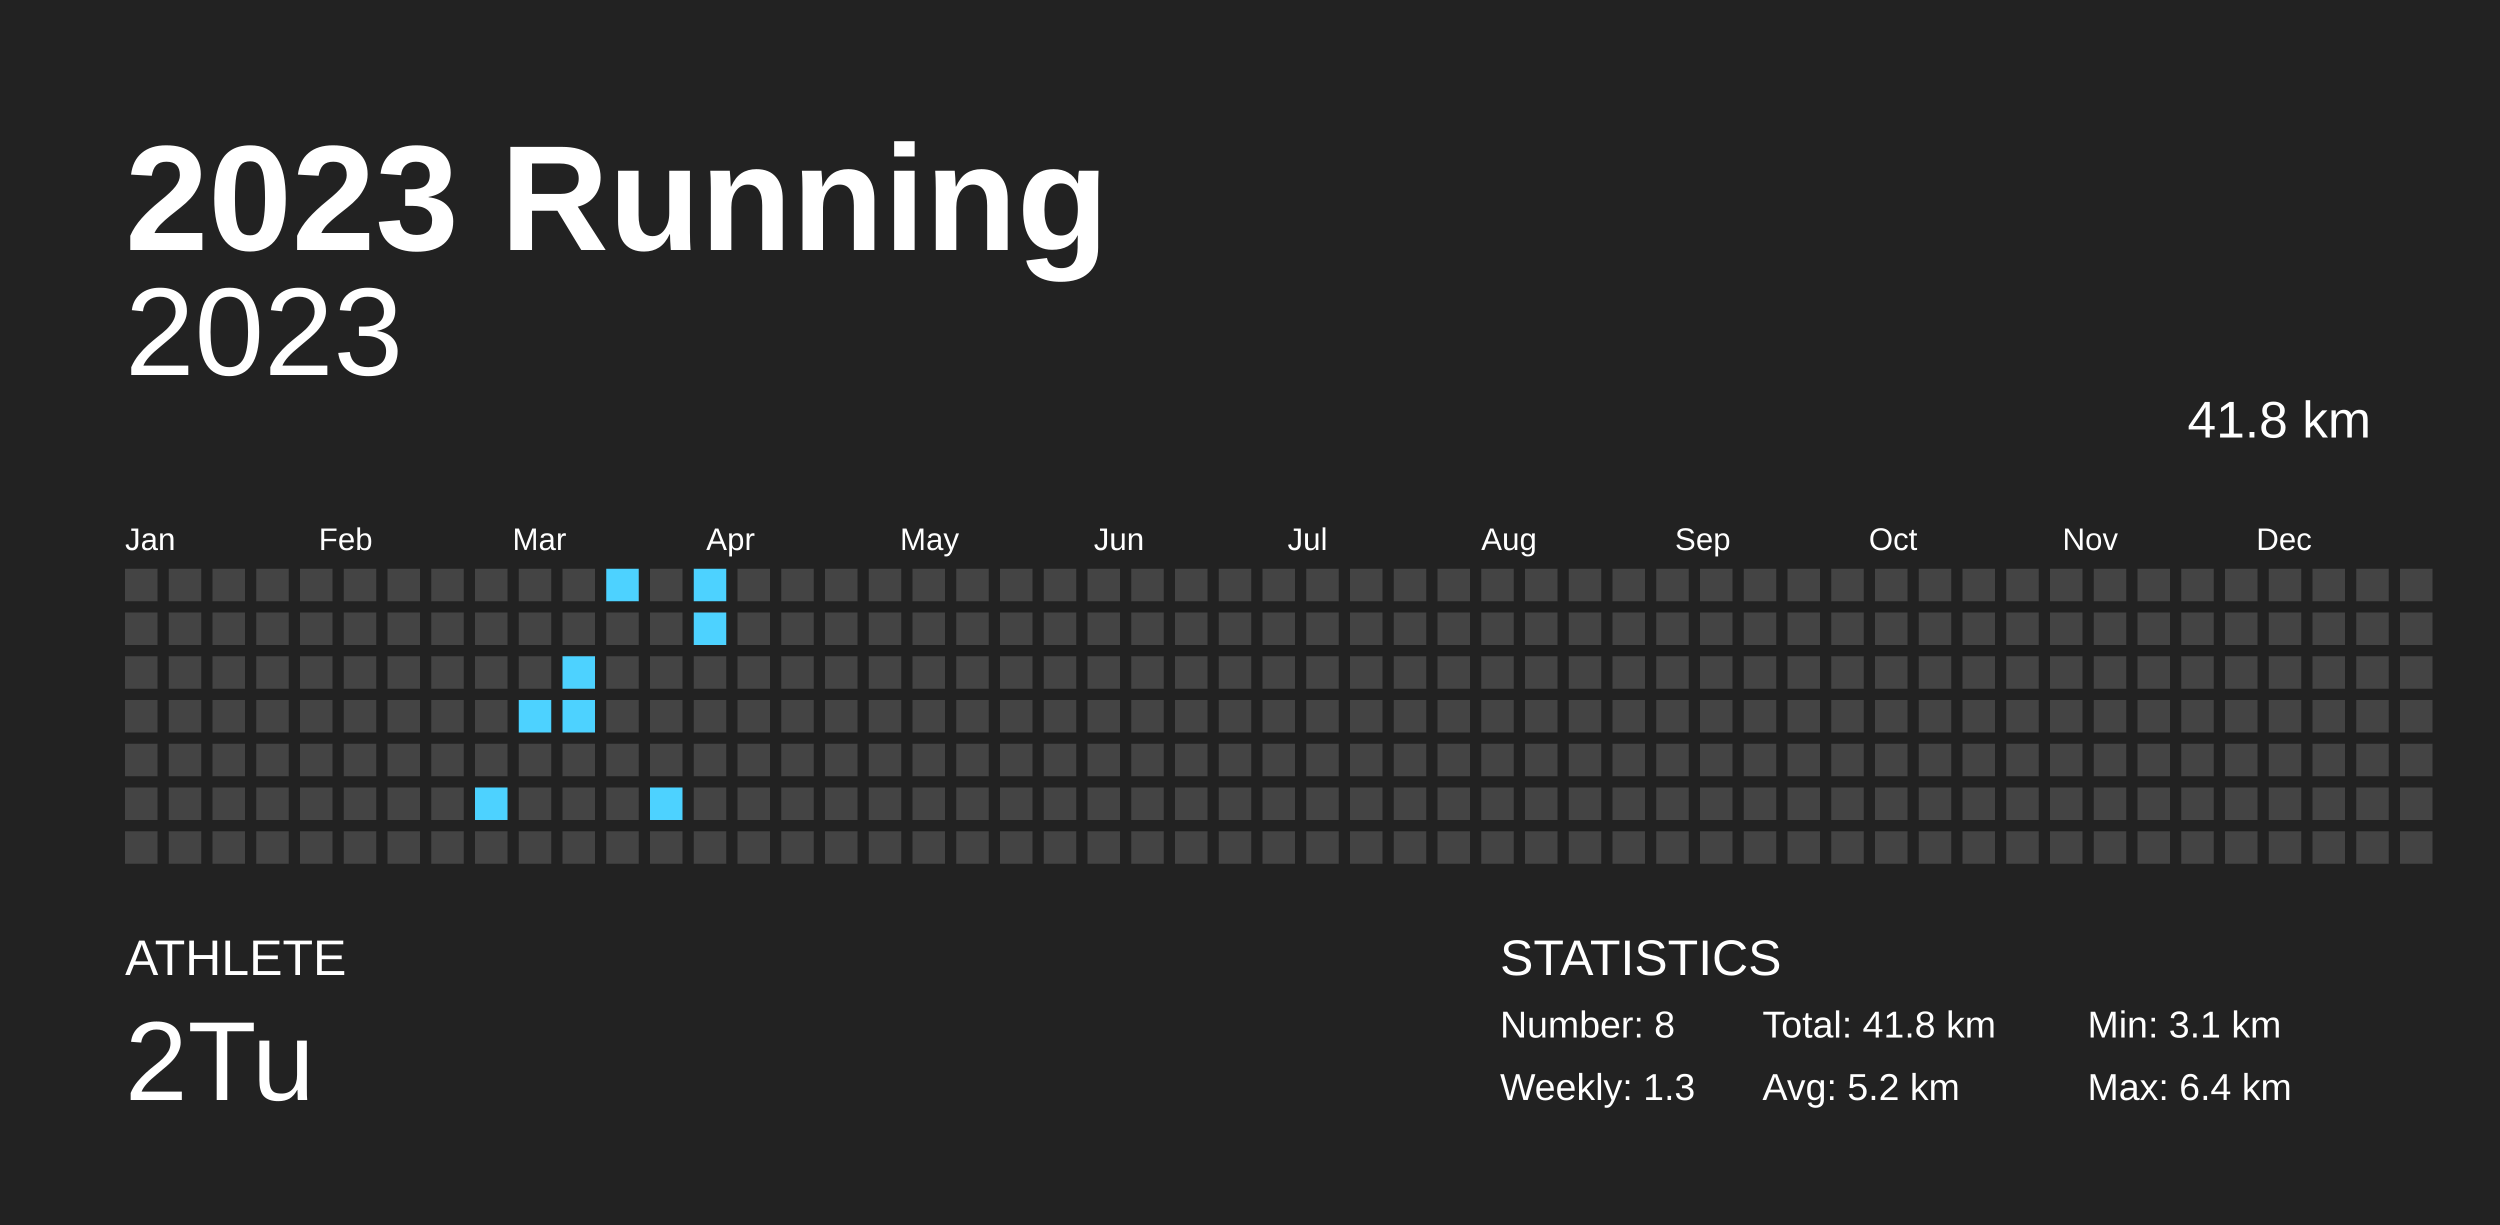
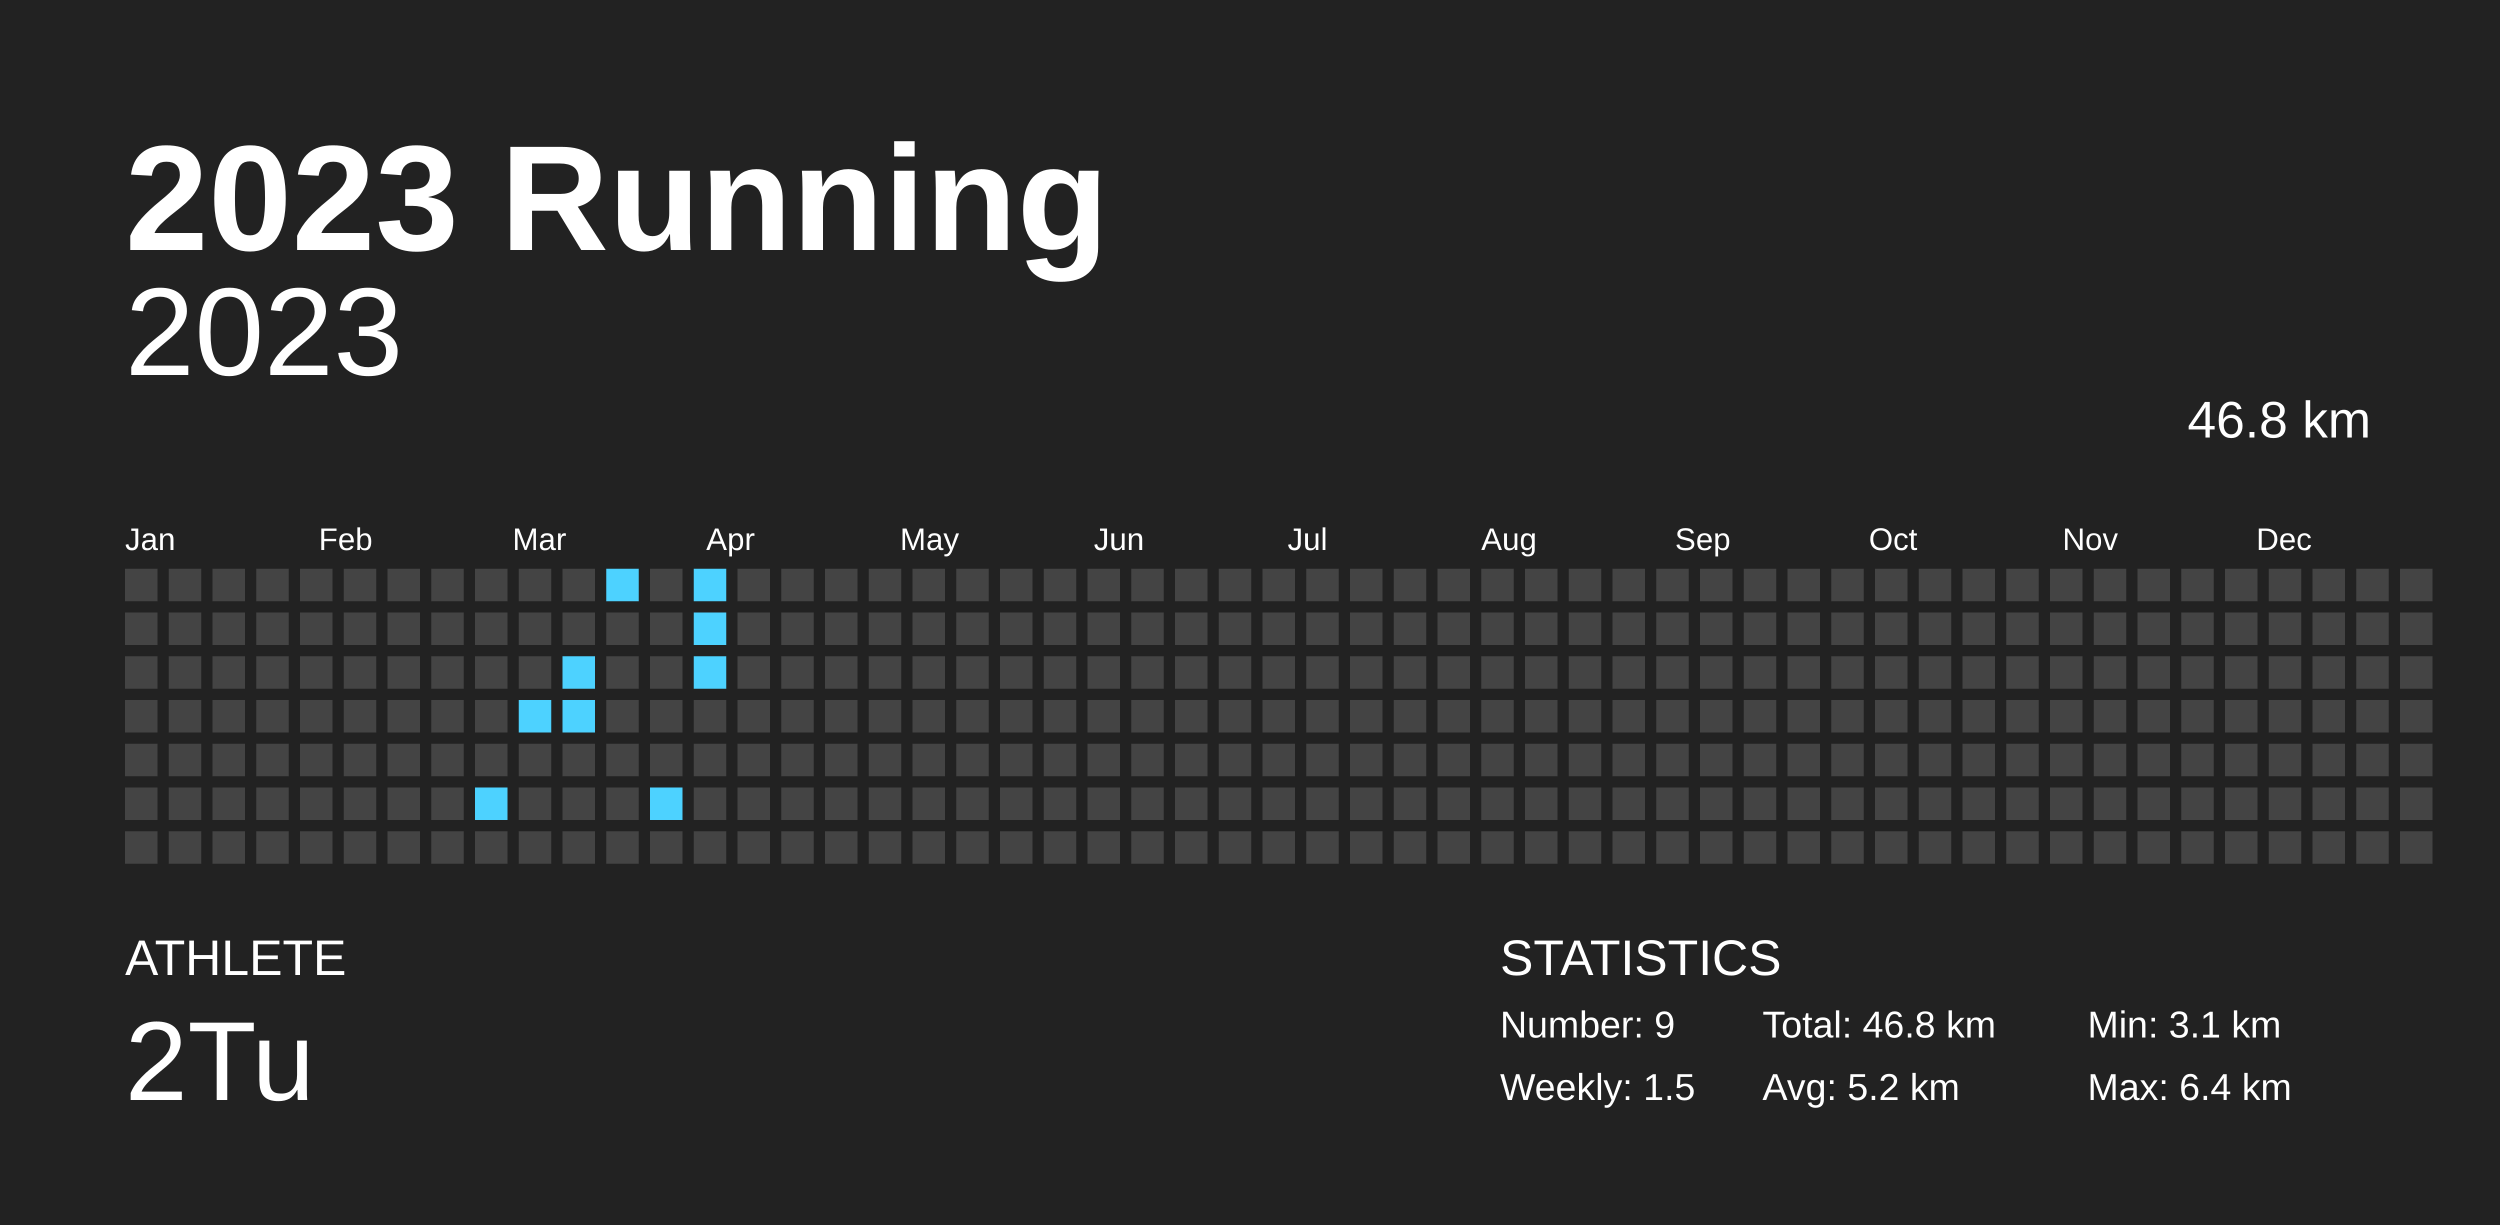
<svg xmlns="http://www.w3.org/2000/svg" baseProfile="full" height="98mm" version="1.1" viewBox="0,0,200,98" width="200mm">
  <defs />
  <rect fill="#222222" height="98" width="200" x="0" y="0" />
  <text fill="#FFFFFF" style="font-size:12px; font-family:Arial; font-weight:bold;" x="10" y="20">2023 Running</text>
  <text fill="#FFFFFF" style="font-size:4px; font-family:Arial" x="10" y="78">ATHLETE</text>
  <text fill="#FFFFFF" style="font-size:9px; font-family:Arial" x="10" y="88">2Tu</text>
  <text fill="#FFFFFF" style="font-size:4px; font-family:Arial" x="120" y="78">STATISTICS</text>
-   <text fill="#FFFFFF" style="font-size:3px; font-family:Arial" x="120" y="83">Number: 8</text>
-   <text fill="#FFFFFF" style="font-size:3px; font-family:Arial" x="120" y="88">Weekly: 1.3</text>
-   <text fill="#FFFFFF" style="font-size:3px; font-family:Arial" x="141" y="83">Total: 41.8 km</text>
+   <text fill="#FFFFFF" style="font-size:3px; font-family:Arial" x="120" y="83">Number: 9</text>
+   <text fill="#FFFFFF" style="font-size:3px; font-family:Arial" x="120" y="88">Weekly: 1.5</text>
+   <text fill="#FFFFFF" style="font-size:3px; font-family:Arial" x="141" y="83">Total: 46.8 km</text>
  <text fill="#FFFFFF" style="font-size:3px; font-family:Arial" x="141" y="88">Avg: 5.2 km</text>
  <text fill="#FFFFFF" style="font-size:3px; font-family:Arial" x="167" y="83">Min: 3.1 km</text>
  <text fill="#FFFFFF" style="font-size:3px; font-family:Arial" x="167" y="88">Max: 6.4 km</text>
  <text alignment-baseline="hanging" fill="#FFFFFF" style="font-size:10.0px; font-family:Arial;" x="10" y="30">2023</text>
-   <text alignment-baseline="hanging" fill="#FFFFFF" style="font-size:4.125px; font-family:Arial;" x="175" y="35">41.8 km</text>
+   <text alignment-baseline="hanging" fill="#FFFFFF" style="font-size:4.125px; font-family:Arial;" x="175" y="35">46.8 km</text>
  <text fill="#FFFFFF" style="font-size:2.5px; font-family:Arial" x="10.0" y="44">Jan</text>
  <text fill="#FFFFFF" style="font-size:2.5px; font-family:Arial" x="25.5" y="44">Feb</text>
  <text fill="#FFFFFF" style="font-size:2.5px; font-family:Arial" x="41.0" y="44">Mar</text>
  <text fill="#FFFFFF" style="font-size:2.5px; font-family:Arial" x="56.5" y="44">Apr</text>
  <text fill="#FFFFFF" style="font-size:2.5px; font-family:Arial" x="72.0" y="44">May</text>
  <text fill="#FFFFFF" style="font-size:2.5px; font-family:Arial" x="87.5" y="44">Jun</text>
  <text fill="#FFFFFF" style="font-size:2.5px; font-family:Arial" x="103.0" y="44">Jul</text>
  <text fill="#FFFFFF" style="font-size:2.5px; font-family:Arial" x="118.5" y="44">Aug</text>
  <text fill="#FFFFFF" style="font-size:2.5px; font-family:Arial" x="134.0" y="44">Sep</text>
  <text fill="#FFFFFF" style="font-size:2.5px; font-family:Arial" x="149.5" y="44">Oct</text>
  <text fill="#FFFFFF" style="font-size:2.5px; font-family:Arial" x="165.0" y="44">Nov</text>
  <text fill="#FFFFFF" style="font-size:2.5px; font-family:Arial" x="180.5" y="44">Dec</text>
  <rect fill="#444444" height="2.6" width="2.6" x="10.0" y="45.5" />
  <rect fill="#444444" height="2.6" width="2.6" x="10.0" y="49.0" />
  <rect fill="#444444" height="2.6" width="2.6" x="10.0" y="52.5" />
  <rect fill="#444444" height="2.6" width="2.6" x="10.0" y="56.0" />
  <rect fill="#444444" height="2.6" width="2.6" x="10.0" y="59.5" />
  <rect fill="#444444" height="2.6" width="2.6" x="10.0" y="63.0" />
  <rect fill="#444444" height="2.6" width="2.6" x="10.0" y="66.5" />
  <rect fill="#444444" height="2.6" width="2.6" x="13.5" y="45.5" />
  <rect fill="#444444" height="2.6" width="2.6" x="13.5" y="49.0" />
  <rect fill="#444444" height="2.6" width="2.6" x="13.5" y="52.5" />
  <rect fill="#444444" height="2.6" width="2.6" x="13.5" y="56.0" />
  <rect fill="#444444" height="2.6" width="2.6" x="13.5" y="59.5" />
  <rect fill="#444444" height="2.6" width="2.6" x="13.5" y="63.0" />
  <rect fill="#444444" height="2.6" width="2.6" x="13.5" y="66.5" />
  <rect fill="#444444" height="2.6" width="2.6" x="17.0" y="45.5" />
  <rect fill="#444444" height="2.6" width="2.6" x="17.0" y="49.0" />
  <rect fill="#444444" height="2.6" width="2.6" x="17.0" y="52.5" />
  <rect fill="#444444" height="2.6" width="2.6" x="17.0" y="56.0" />
  <rect fill="#444444" height="2.6" width="2.6" x="17.0" y="59.5" />
  <rect fill="#444444" height="2.6" width="2.6" x="17.0" y="63.0" />
  <rect fill="#444444" height="2.6" width="2.6" x="17.0" y="66.5" />
  <rect fill="#444444" height="2.6" width="2.6" x="20.5" y="45.5" />
  <rect fill="#444444" height="2.6" width="2.6" x="20.5" y="49.0" />
  <rect fill="#444444" height="2.6" width="2.6" x="20.5" y="52.5" />
  <rect fill="#444444" height="2.6" width="2.6" x="20.5" y="56.0" />
  <rect fill="#444444" height="2.6" width="2.6" x="20.5" y="59.5" />
  <rect fill="#444444" height="2.6" width="2.6" x="20.5" y="63.0" />
  <rect fill="#444444" height="2.6" width="2.6" x="20.5" y="66.5" />
  <rect fill="#444444" height="2.6" width="2.6" x="24.0" y="45.5" />
  <rect fill="#444444" height="2.6" width="2.6" x="24.0" y="49.0" />
  <rect fill="#444444" height="2.6" width="2.6" x="24.0" y="52.5" />
  <rect fill="#444444" height="2.6" width="2.6" x="24.0" y="56.0" />
  <rect fill="#444444" height="2.6" width="2.6" x="24.0" y="59.5" />
  <rect fill="#444444" height="2.6" width="2.6" x="24.0" y="63.0" />
  <rect fill="#444444" height="2.6" width="2.6" x="24.0" y="66.5" />
  <rect fill="#444444" height="2.6" width="2.6" x="27.5" y="45.5" />
  <rect fill="#444444" height="2.6" width="2.6" x="27.5" y="49.0" />
  <rect fill="#444444" height="2.6" width="2.6" x="27.5" y="52.5" />
  <rect fill="#444444" height="2.6" width="2.6" x="27.5" y="56.0" />
  <rect fill="#444444" height="2.6" width="2.6" x="27.5" y="59.5" />
  <rect fill="#444444" height="2.6" width="2.6" x="27.5" y="63.0" />
  <rect fill="#444444" height="2.6" width="2.6" x="27.5" y="66.5" />
  <rect fill="#444444" height="2.6" width="2.6" x="31.0" y="45.5" />
  <rect fill="#444444" height="2.6" width="2.6" x="31.0" y="49.0" />
  <rect fill="#444444" height="2.6" width="2.6" x="31.0" y="52.5" />
  <rect fill="#444444" height="2.6" width="2.6" x="31.0" y="56.0" />
  <rect fill="#444444" height="2.6" width="2.6" x="31.0" y="59.5" />
  <rect fill="#444444" height="2.6" width="2.6" x="31.0" y="63.0" />
  <rect fill="#444444" height="2.6" width="2.6" x="31.0" y="66.5" />
  <rect fill="#444444" height="2.6" width="2.6" x="34.5" y="45.5" />
  <rect fill="#444444" height="2.6" width="2.6" x="34.5" y="49.0" />
  <rect fill="#444444" height="2.6" width="2.6" x="34.5" y="52.5" />
  <rect fill="#444444" height="2.6" width="2.6" x="34.5" y="56.0" />
  <rect fill="#444444" height="2.6" width="2.6" x="34.5" y="59.5" />
  <rect fill="#444444" height="2.6" width="2.6" x="34.5" y="63.0" />
  <rect fill="#444444" height="2.6" width="2.6" x="34.5" y="66.5" />
  <rect fill="#444444" height="2.6" width="2.6" x="38.0" y="45.5" />
  <rect fill="#444444" height="2.6" width="2.6" x="38.0" y="49.0" />
  <rect fill="#444444" height="2.6" width="2.6" x="38.0" y="52.5" />
  <rect fill="#444444" height="2.6" width="2.6" x="38.0" y="56.0" />
  <rect fill="#444444" height="2.6" width="2.6" x="38.0" y="59.5" />
  <rect fill="#4dd2ff" height="2.6" width="2.6" x="38.0" y="63.0" />
  <rect fill="#444444" height="2.6" width="2.6" x="38.0" y="66.5" />
  <rect fill="#444444" height="2.6" width="2.6" x="41.5" y="45.5" />
  <rect fill="#444444" height="2.6" width="2.6" x="41.5" y="49.0" />
  <rect fill="#444444" height="2.6" width="2.6" x="41.5" y="52.5" />
  <rect fill="#4dd2ff" height="2.6" width="2.6" x="41.5" y="56.0" />
  <rect fill="#444444" height="2.6" width="2.6" x="41.5" y="59.5" />
  <rect fill="#444444" height="2.6" width="2.6" x="41.5" y="63.0" />
  <rect fill="#444444" height="2.6" width="2.6" x="41.5" y="66.5" />
  <rect fill="#444444" height="2.6" width="2.6" x="45.0" y="45.5" />
  <rect fill="#444444" height="2.6" width="2.6" x="45.0" y="49.0" />
  <rect fill="#4dd2ff" height="2.6" width="2.6" x="45.0" y="52.5" />
  <rect fill="#4dd2ff" height="2.6" width="2.6" x="45.0" y="56.0" />
  <rect fill="#444444" height="2.6" width="2.6" x="45.0" y="59.5" />
  <rect fill="#444444" height="2.6" width="2.6" x="45.0" y="63.0" />
  <rect fill="#444444" height="2.6" width="2.6" x="45.0" y="66.5" />
  <rect fill="#4dd2ff" height="2.6" width="2.6" x="48.5" y="45.5" />
  <rect fill="#444444" height="2.6" width="2.6" x="48.5" y="49.0" />
  <rect fill="#444444" height="2.6" width="2.6" x="48.5" y="52.5" />
  <rect fill="#444444" height="2.6" width="2.6" x="48.5" y="56.0" />
  <rect fill="#444444" height="2.6" width="2.6" x="48.5" y="59.5" />
  <rect fill="#444444" height="2.6" width="2.6" x="48.5" y="63.0" />
  <rect fill="#444444" height="2.6" width="2.6" x="48.5" y="66.5" />
  <rect fill="#444444" height="2.6" width="2.6" x="52.0" y="45.5" />
  <rect fill="#444444" height="2.6" width="2.6" x="52.0" y="49.0" />
  <rect fill="#444444" height="2.6" width="2.6" x="52.0" y="52.5" />
  <rect fill="#444444" height="2.6" width="2.6" x="52.0" y="56.0" />
  <rect fill="#444444" height="2.6" width="2.6" x="52.0" y="59.5" />
  <rect fill="#4dd2ff" height="2.6" width="2.6" x="52.0" y="63.0" />
  <rect fill="#444444" height="2.6" width="2.6" x="52.0" y="66.5" />
  <rect fill="#4dd2ff" height="2.6" width="2.6" x="55.5" y="45.5" />
  <rect fill="#4dd2ff" height="2.6" width="2.6" x="55.5" y="49.0" />
-   <rect fill="#444444" height="2.6" width="2.6" x="55.5" y="52.5" />
+   <rect fill="#4dd2ff" height="2.6" width="2.6" x="55.5" y="52.5" />
  <rect fill="#444444" height="2.6" width="2.6" x="55.5" y="56.0" />
  <rect fill="#444444" height="2.6" width="2.6" x="55.5" y="59.5" />
  <rect fill="#444444" height="2.6" width="2.6" x="55.5" y="63.0" />
  <rect fill="#444444" height="2.6" width="2.6" x="55.5" y="66.5" />
  <rect fill="#444444" height="2.6" width="2.6" x="59.0" y="45.5" />
  <rect fill="#444444" height="2.6" width="2.6" x="59.0" y="49.0" />
  <rect fill="#444444" height="2.6" width="2.6" x="59.0" y="52.5" />
  <rect fill="#444444" height="2.6" width="2.6" x="59.0" y="56.0" />
  <rect fill="#444444" height="2.6" width="2.6" x="59.0" y="59.5" />
  <rect fill="#444444" height="2.6" width="2.6" x="59.0" y="63.0" />
  <rect fill="#444444" height="2.6" width="2.6" x="59.0" y="66.5" />
  <rect fill="#444444" height="2.6" width="2.6" x="62.5" y="45.5" />
  <rect fill="#444444" height="2.6" width="2.6" x="62.5" y="49.0" />
  <rect fill="#444444" height="2.6" width="2.6" x="62.5" y="52.5" />
  <rect fill="#444444" height="2.6" width="2.6" x="62.5" y="56.0" />
  <rect fill="#444444" height="2.6" width="2.6" x="62.5" y="59.5" />
  <rect fill="#444444" height="2.6" width="2.6" x="62.5" y="63.0" />
  <rect fill="#444444" height="2.6" width="2.6" x="62.5" y="66.5" />
  <rect fill="#444444" height="2.6" width="2.6" x="66.0" y="45.5" />
  <rect fill="#444444" height="2.6" width="2.6" x="66.0" y="49.0" />
  <rect fill="#444444" height="2.6" width="2.6" x="66.0" y="52.5" />
  <rect fill="#444444" height="2.6" width="2.6" x="66.0" y="56.0" />
  <rect fill="#444444" height="2.6" width="2.6" x="66.0" y="59.5" />
  <rect fill="#444444" height="2.6" width="2.6" x="66.0" y="63.0" />
  <rect fill="#444444" height="2.6" width="2.6" x="66.0" y="66.5" />
  <rect fill="#444444" height="2.6" width="2.6" x="69.5" y="45.5" />
  <rect fill="#444444" height="2.6" width="2.6" x="69.5" y="49.0" />
  <rect fill="#444444" height="2.6" width="2.6" x="69.5" y="52.5" />
  <rect fill="#444444" height="2.6" width="2.6" x="69.5" y="56.0" />
  <rect fill="#444444" height="2.6" width="2.6" x="69.5" y="59.5" />
  <rect fill="#444444" height="2.6" width="2.6" x="69.5" y="63.0" />
  <rect fill="#444444" height="2.6" width="2.6" x="69.5" y="66.5" />
  <rect fill="#444444" height="2.6" width="2.6" x="73.0" y="45.5" />
  <rect fill="#444444" height="2.6" width="2.6" x="73.0" y="49.0" />
  <rect fill="#444444" height="2.6" width="2.6" x="73.0" y="52.5" />
  <rect fill="#444444" height="2.6" width="2.6" x="73.0" y="56.0" />
  <rect fill="#444444" height="2.6" width="2.6" x="73.0" y="59.5" />
  <rect fill="#444444" height="2.6" width="2.6" x="73.0" y="63.0" />
  <rect fill="#444444" height="2.6" width="2.6" x="73.0" y="66.5" />
  <rect fill="#444444" height="2.6" width="2.6" x="76.5" y="45.5" />
  <rect fill="#444444" height="2.6" width="2.6" x="76.5" y="49.0" />
  <rect fill="#444444" height="2.6" width="2.6" x="76.5" y="52.5" />
  <rect fill="#444444" height="2.6" width="2.6" x="76.5" y="56.0" />
  <rect fill="#444444" height="2.6" width="2.6" x="76.5" y="59.5" />
  <rect fill="#444444" height="2.6" width="2.6" x="76.5" y="63.0" />
  <rect fill="#444444" height="2.6" width="2.6" x="76.5" y="66.5" />
  <rect fill="#444444" height="2.6" width="2.6" x="80.0" y="45.5" />
  <rect fill="#444444" height="2.6" width="2.6" x="80.0" y="49.0" />
  <rect fill="#444444" height="2.6" width="2.6" x="80.0" y="52.5" />
  <rect fill="#444444" height="2.6" width="2.6" x="80.0" y="56.0" />
  <rect fill="#444444" height="2.6" width="2.6" x="80.0" y="59.5" />
  <rect fill="#444444" height="2.6" width="2.6" x="80.0" y="63.0" />
  <rect fill="#444444" height="2.6" width="2.6" x="80.0" y="66.5" />
  <rect fill="#444444" height="2.6" width="2.6" x="83.5" y="45.5" />
  <rect fill="#444444" height="2.6" width="2.6" x="83.5" y="49.0" />
  <rect fill="#444444" height="2.6" width="2.6" x="83.5" y="52.5" />
  <rect fill="#444444" height="2.6" width="2.6" x="83.5" y="56.0" />
  <rect fill="#444444" height="2.6" width="2.6" x="83.5" y="59.5" />
  <rect fill="#444444" height="2.6" width="2.6" x="83.5" y="63.0" />
  <rect fill="#444444" height="2.6" width="2.6" x="83.5" y="66.5" />
  <rect fill="#444444" height="2.6" width="2.6" x="87.0" y="45.5" />
  <rect fill="#444444" height="2.6" width="2.6" x="87.0" y="49.0" />
  <rect fill="#444444" height="2.6" width="2.6" x="87.0" y="52.5" />
  <rect fill="#444444" height="2.6" width="2.6" x="87.0" y="56.0" />
  <rect fill="#444444" height="2.6" width="2.6" x="87.0" y="59.5" />
  <rect fill="#444444" height="2.6" width="2.6" x="87.0" y="63.0" />
  <rect fill="#444444" height="2.6" width="2.6" x="87.0" y="66.5" />
  <rect fill="#444444" height="2.6" width="2.6" x="90.5" y="45.5" />
  <rect fill="#444444" height="2.6" width="2.6" x="90.5" y="49.0" />
  <rect fill="#444444" height="2.6" width="2.6" x="90.5" y="52.5" />
  <rect fill="#444444" height="2.6" width="2.6" x="90.5" y="56.0" />
  <rect fill="#444444" height="2.6" width="2.6" x="90.5" y="59.5" />
  <rect fill="#444444" height="2.6" width="2.6" x="90.5" y="63.0" />
  <rect fill="#444444" height="2.6" width="2.6" x="90.5" y="66.5" />
  <rect fill="#444444" height="2.6" width="2.6" x="94.0" y="45.5" />
  <rect fill="#444444" height="2.6" width="2.6" x="94.0" y="49.0" />
  <rect fill="#444444" height="2.6" width="2.6" x="94.0" y="52.5" />
  <rect fill="#444444" height="2.6" width="2.6" x="94.0" y="56.0" />
  <rect fill="#444444" height="2.6" width="2.6" x="94.0" y="59.5" />
  <rect fill="#444444" height="2.6" width="2.6" x="94.0" y="63.0" />
  <rect fill="#444444" height="2.6" width="2.6" x="94.0" y="66.5" />
  <rect fill="#444444" height="2.6" width="2.6" x="97.5" y="45.5" />
  <rect fill="#444444" height="2.6" width="2.6" x="97.5" y="49.0" />
  <rect fill="#444444" height="2.6" width="2.6" x="97.5" y="52.5" />
  <rect fill="#444444" height="2.6" width="2.6" x="97.5" y="56.0" />
  <rect fill="#444444" height="2.6" width="2.6" x="97.5" y="59.5" />
  <rect fill="#444444" height="2.6" width="2.6" x="97.5" y="63.0" />
  <rect fill="#444444" height="2.6" width="2.6" x="97.5" y="66.5" />
  <rect fill="#444444" height="2.6" width="2.6" x="101.0" y="45.5" />
  <rect fill="#444444" height="2.6" width="2.6" x="101.0" y="49.0" />
  <rect fill="#444444" height="2.6" width="2.6" x="101.0" y="52.5" />
  <rect fill="#444444" height="2.6" width="2.6" x="101.0" y="56.0" />
  <rect fill="#444444" height="2.6" width="2.6" x="101.0" y="59.5" />
  <rect fill="#444444" height="2.6" width="2.6" x="101.0" y="63.0" />
  <rect fill="#444444" height="2.6" width="2.6" x="101.0" y="66.5" />
  <rect fill="#444444" height="2.6" width="2.6" x="104.5" y="45.5" />
  <rect fill="#444444" height="2.6" width="2.6" x="104.5" y="49.0" />
  <rect fill="#444444" height="2.6" width="2.6" x="104.5" y="52.5" />
  <rect fill="#444444" height="2.6" width="2.6" x="104.5" y="56.0" />
  <rect fill="#444444" height="2.6" width="2.6" x="104.5" y="59.5" />
  <rect fill="#444444" height="2.6" width="2.6" x="104.5" y="63.0" />
  <rect fill="#444444" height="2.6" width="2.6" x="104.5" y="66.5" />
  <rect fill="#444444" height="2.6" width="2.6" x="108.0" y="45.5" />
  <rect fill="#444444" height="2.6" width="2.6" x="108.0" y="49.0" />
  <rect fill="#444444" height="2.6" width="2.6" x="108.0" y="52.5" />
  <rect fill="#444444" height="2.6" width="2.6" x="108.0" y="56.0" />
  <rect fill="#444444" height="2.6" width="2.6" x="108.0" y="59.5" />
  <rect fill="#444444" height="2.6" width="2.6" x="108.0" y="63.0" />
  <rect fill="#444444" height="2.6" width="2.6" x="108.0" y="66.5" />
  <rect fill="#444444" height="2.6" width="2.6" x="111.5" y="45.5" />
  <rect fill="#444444" height="2.6" width="2.6" x="111.5" y="49.0" />
  <rect fill="#444444" height="2.6" width="2.6" x="111.5" y="52.5" />
  <rect fill="#444444" height="2.6" width="2.6" x="111.5" y="56.0" />
  <rect fill="#444444" height="2.6" width="2.6" x="111.5" y="59.5" />
  <rect fill="#444444" height="2.6" width="2.6" x="111.5" y="63.0" />
  <rect fill="#444444" height="2.6" width="2.6" x="111.5" y="66.5" />
  <rect fill="#444444" height="2.6" width="2.6" x="115.0" y="45.5" />
  <rect fill="#444444" height="2.6" width="2.6" x="115.0" y="49.0" />
  <rect fill="#444444" height="2.6" width="2.6" x="115.0" y="52.5" />
  <rect fill="#444444" height="2.6" width="2.6" x="115.0" y="56.0" />
  <rect fill="#444444" height="2.6" width="2.6" x="115.0" y="59.5" />
  <rect fill="#444444" height="2.6" width="2.6" x="115.0" y="63.0" />
  <rect fill="#444444" height="2.6" width="2.6" x="115.0" y="66.5" />
  <rect fill="#444444" height="2.6" width="2.6" x="118.5" y="45.5" />
  <rect fill="#444444" height="2.6" width="2.6" x="118.5" y="49.0" />
  <rect fill="#444444" height="2.6" width="2.6" x="118.5" y="52.5" />
  <rect fill="#444444" height="2.6" width="2.6" x="118.5" y="56.0" />
  <rect fill="#444444" height="2.6" width="2.6" x="118.5" y="59.5" />
  <rect fill="#444444" height="2.6" width="2.6" x="118.5" y="63.0" />
  <rect fill="#444444" height="2.6" width="2.6" x="118.5" y="66.5" />
  <rect fill="#444444" height="2.6" width="2.6" x="122.0" y="45.5" />
  <rect fill="#444444" height="2.6" width="2.6" x="122.0" y="49.0" />
  <rect fill="#444444" height="2.6" width="2.6" x="122.0" y="52.5" />
  <rect fill="#444444" height="2.6" width="2.6" x="122.0" y="56.0" />
  <rect fill="#444444" height="2.6" width="2.6" x="122.0" y="59.5" />
  <rect fill="#444444" height="2.6" width="2.6" x="122.0" y="63.0" />
  <rect fill="#444444" height="2.6" width="2.6" x="122.0" y="66.5" />
  <rect fill="#444444" height="2.6" width="2.6" x="125.5" y="45.5" />
  <rect fill="#444444" height="2.6" width="2.6" x="125.5" y="49.0" />
  <rect fill="#444444" height="2.6" width="2.6" x="125.5" y="52.5" />
  <rect fill="#444444" height="2.6" width="2.6" x="125.5" y="56.0" />
  <rect fill="#444444" height="2.6" width="2.6" x="125.5" y="59.5" />
  <rect fill="#444444" height="2.6" width="2.6" x="125.5" y="63.0" />
  <rect fill="#444444" height="2.6" width="2.6" x="125.5" y="66.5" />
  <rect fill="#444444" height="2.6" width="2.6" x="129.0" y="45.5" />
  <rect fill="#444444" height="2.6" width="2.6" x="129.0" y="49.0" />
  <rect fill="#444444" height="2.6" width="2.6" x="129.0" y="52.5" />
  <rect fill="#444444" height="2.6" width="2.6" x="129.0" y="56.0" />
  <rect fill="#444444" height="2.6" width="2.6" x="129.0" y="59.5" />
  <rect fill="#444444" height="2.6" width="2.6" x="129.0" y="63.0" />
  <rect fill="#444444" height="2.6" width="2.6" x="129.0" y="66.5" />
  <rect fill="#444444" height="2.6" width="2.6" x="132.5" y="45.5" />
  <rect fill="#444444" height="2.6" width="2.6" x="132.5" y="49.0" />
  <rect fill="#444444" height="2.6" width="2.6" x="132.5" y="52.5" />
  <rect fill="#444444" height="2.6" width="2.6" x="132.5" y="56.0" />
  <rect fill="#444444" height="2.6" width="2.6" x="132.5" y="59.5" />
  <rect fill="#444444" height="2.6" width="2.6" x="132.5" y="63.0" />
  <rect fill="#444444" height="2.6" width="2.6" x="132.5" y="66.5" />
  <rect fill="#444444" height="2.6" width="2.6" x="136.0" y="45.5" />
  <rect fill="#444444" height="2.6" width="2.6" x="136.0" y="49.0" />
  <rect fill="#444444" height="2.6" width="2.6" x="136.0" y="52.5" />
  <rect fill="#444444" height="2.6" width="2.6" x="136.0" y="56.0" />
  <rect fill="#444444" height="2.6" width="2.6" x="136.0" y="59.5" />
  <rect fill="#444444" height="2.6" width="2.6" x="136.0" y="63.0" />
  <rect fill="#444444" height="2.6" width="2.6" x="136.0" y="66.5" />
  <rect fill="#444444" height="2.6" width="2.6" x="139.5" y="45.5" />
  <rect fill="#444444" height="2.6" width="2.6" x="139.5" y="49.0" />
  <rect fill="#444444" height="2.6" width="2.6" x="139.5" y="52.5" />
  <rect fill="#444444" height="2.6" width="2.6" x="139.5" y="56.0" />
  <rect fill="#444444" height="2.6" width="2.6" x="139.5" y="59.5" />
  <rect fill="#444444" height="2.6" width="2.6" x="139.5" y="63.0" />
  <rect fill="#444444" height="2.6" width="2.6" x="139.5" y="66.5" />
  <rect fill="#444444" height="2.6" width="2.6" x="143.0" y="45.5" />
  <rect fill="#444444" height="2.6" width="2.6" x="143.0" y="49.0" />
  <rect fill="#444444" height="2.6" width="2.6" x="143.0" y="52.5" />
  <rect fill="#444444" height="2.6" width="2.6" x="143.0" y="56.0" />
  <rect fill="#444444" height="2.6" width="2.6" x="143.0" y="59.5" />
  <rect fill="#444444" height="2.6" width="2.6" x="143.0" y="63.0" />
  <rect fill="#444444" height="2.6" width="2.6" x="143.0" y="66.5" />
  <rect fill="#444444" height="2.6" width="2.6" x="146.5" y="45.5" />
  <rect fill="#444444" height="2.6" width="2.6" x="146.5" y="49.0" />
  <rect fill="#444444" height="2.6" width="2.6" x="146.5" y="52.5" />
  <rect fill="#444444" height="2.6" width="2.6" x="146.5" y="56.0" />
  <rect fill="#444444" height="2.6" width="2.6" x="146.5" y="59.5" />
  <rect fill="#444444" height="2.6" width="2.6" x="146.5" y="63.0" />
  <rect fill="#444444" height="2.6" width="2.6" x="146.5" y="66.5" />
  <rect fill="#444444" height="2.6" width="2.6" x="150.0" y="45.5" />
  <rect fill="#444444" height="2.6" width="2.6" x="150.0" y="49.0" />
  <rect fill="#444444" height="2.6" width="2.6" x="150.0" y="52.5" />
  <rect fill="#444444" height="2.6" width="2.6" x="150.0" y="56.0" />
  <rect fill="#444444" height="2.6" width="2.6" x="150.0" y="59.5" />
  <rect fill="#444444" height="2.6" width="2.6" x="150.0" y="63.0" />
  <rect fill="#444444" height="2.6" width="2.6" x="150.0" y="66.5" />
  <rect fill="#444444" height="2.6" width="2.6" x="153.5" y="45.5" />
  <rect fill="#444444" height="2.6" width="2.6" x="153.5" y="49.0" />
  <rect fill="#444444" height="2.6" width="2.6" x="153.5" y="52.5" />
  <rect fill="#444444" height="2.6" width="2.6" x="153.5" y="56.0" />
  <rect fill="#444444" height="2.6" width="2.6" x="153.5" y="59.5" />
  <rect fill="#444444" height="2.6" width="2.6" x="153.5" y="63.0" />
  <rect fill="#444444" height="2.6" width="2.6" x="153.5" y="66.5" />
  <rect fill="#444444" height="2.6" width="2.6" x="157.0" y="45.5" />
  <rect fill="#444444" height="2.6" width="2.6" x="157.0" y="49.0" />
  <rect fill="#444444" height="2.6" width="2.6" x="157.0" y="52.5" />
  <rect fill="#444444" height="2.6" width="2.6" x="157.0" y="56.0" />
  <rect fill="#444444" height="2.6" width="2.6" x="157.0" y="59.5" />
  <rect fill="#444444" height="2.6" width="2.6" x="157.0" y="63.0" />
  <rect fill="#444444" height="2.6" width="2.6" x="157.0" y="66.5" />
  <rect fill="#444444" height="2.6" width="2.6" x="160.5" y="45.5" />
  <rect fill="#444444" height="2.6" width="2.6" x="160.5" y="49.0" />
  <rect fill="#444444" height="2.6" width="2.6" x="160.5" y="52.5" />
  <rect fill="#444444" height="2.6" width="2.6" x="160.5" y="56.0" />
  <rect fill="#444444" height="2.6" width="2.6" x="160.5" y="59.5" />
  <rect fill="#444444" height="2.6" width="2.6" x="160.5" y="63.0" />
  <rect fill="#444444" height="2.6" width="2.6" x="160.5" y="66.5" />
  <rect fill="#444444" height="2.6" width="2.6" x="164.0" y="45.5" />
  <rect fill="#444444" height="2.6" width="2.6" x="164.0" y="49.0" />
  <rect fill="#444444" height="2.6" width="2.6" x="164.0" y="52.5" />
  <rect fill="#444444" height="2.6" width="2.6" x="164.0" y="56.0" />
  <rect fill="#444444" height="2.6" width="2.6" x="164.0" y="59.5" />
  <rect fill="#444444" height="2.6" width="2.6" x="164.0" y="63.0" />
  <rect fill="#444444" height="2.6" width="2.6" x="164.0" y="66.5" />
  <rect fill="#444444" height="2.6" width="2.6" x="167.5" y="45.5" />
  <rect fill="#444444" height="2.6" width="2.6" x="167.5" y="49.0" />
  <rect fill="#444444" height="2.6" width="2.6" x="167.5" y="52.5" />
  <rect fill="#444444" height="2.6" width="2.6" x="167.5" y="56.0" />
  <rect fill="#444444" height="2.6" width="2.6" x="167.5" y="59.5" />
  <rect fill="#444444" height="2.6" width="2.6" x="167.5" y="63.0" />
  <rect fill="#444444" height="2.6" width="2.6" x="167.5" y="66.5" />
  <rect fill="#444444" height="2.6" width="2.6" x="171.0" y="45.5" />
  <rect fill="#444444" height="2.6" width="2.6" x="171.0" y="49.0" />
  <rect fill="#444444" height="2.6" width="2.6" x="171.0" y="52.5" />
  <rect fill="#444444" height="2.6" width="2.6" x="171.0" y="56.0" />
  <rect fill="#444444" height="2.6" width="2.6" x="171.0" y="59.5" />
  <rect fill="#444444" height="2.6" width="2.6" x="171.0" y="63.0" />
  <rect fill="#444444" height="2.6" width="2.6" x="171.0" y="66.5" />
  <rect fill="#444444" height="2.6" width="2.6" x="174.5" y="45.5" />
  <rect fill="#444444" height="2.6" width="2.6" x="174.5" y="49.0" />
  <rect fill="#444444" height="2.6" width="2.6" x="174.5" y="52.5" />
  <rect fill="#444444" height="2.6" width="2.6" x="174.5" y="56.0" />
  <rect fill="#444444" height="2.6" width="2.6" x="174.5" y="59.5" />
  <rect fill="#444444" height="2.6" width="2.6" x="174.5" y="63.0" />
  <rect fill="#444444" height="2.6" width="2.6" x="174.5" y="66.5" />
  <rect fill="#444444" height="2.6" width="2.6" x="178.0" y="45.5" />
  <rect fill="#444444" height="2.6" width="2.6" x="178.0" y="49.0" />
  <rect fill="#444444" height="2.6" width="2.6" x="178.0" y="52.5" />
  <rect fill="#444444" height="2.6" width="2.6" x="178.0" y="56.0" />
  <rect fill="#444444" height="2.6" width="2.6" x="178.0" y="59.5" />
  <rect fill="#444444" height="2.6" width="2.6" x="178.0" y="63.0" />
  <rect fill="#444444" height="2.6" width="2.6" x="178.0" y="66.5" />
  <rect fill="#444444" height="2.6" width="2.6" x="181.5" y="45.5" />
  <rect fill="#444444" height="2.6" width="2.6" x="181.5" y="49.0" />
  <rect fill="#444444" height="2.6" width="2.6" x="181.5" y="52.5" />
  <rect fill="#444444" height="2.6" width="2.6" x="181.5" y="56.0" />
  <rect fill="#444444" height="2.6" width="2.6" x="181.5" y="59.5" />
  <rect fill="#444444" height="2.6" width="2.6" x="181.5" y="63.0" />
  <rect fill="#444444" height="2.6" width="2.6" x="181.5" y="66.5" />
  <rect fill="#444444" height="2.6" width="2.6" x="185.0" y="45.5" />
  <rect fill="#444444" height="2.6" width="2.6" x="185.0" y="49.0" />
  <rect fill="#444444" height="2.6" width="2.6" x="185.0" y="52.5" />
  <rect fill="#444444" height="2.6" width="2.6" x="185.0" y="56.0" />
  <rect fill="#444444" height="2.6" width="2.6" x="185.0" y="59.5" />
  <rect fill="#444444" height="2.6" width="2.6" x="185.0" y="63.0" />
  <rect fill="#444444" height="2.6" width="2.6" x="185.0" y="66.5" />
  <rect fill="#444444" height="2.6" width="2.6" x="188.5" y="45.5" />
  <rect fill="#444444" height="2.6" width="2.6" x="188.5" y="49.0" />
  <rect fill="#444444" height="2.6" width="2.6" x="188.5" y="52.5" />
  <rect fill="#444444" height="2.6" width="2.6" x="188.5" y="56.0" />
  <rect fill="#444444" height="2.6" width="2.6" x="188.5" y="59.5" />
  <rect fill="#444444" height="2.6" width="2.6" x="188.5" y="63.0" />
  <rect fill="#444444" height="2.6" width="2.6" x="188.5" y="66.5" />
  <rect fill="#444444" height="2.6" width="2.6" x="192.0" y="45.5" />
  <rect fill="#444444" height="2.6" width="2.6" x="192.0" y="49.0" />
  <rect fill="#444444" height="2.6" width="2.6" x="192.0" y="52.5" />
  <rect fill="#444444" height="2.6" width="2.6" x="192.0" y="56.0" />
  <rect fill="#444444" height="2.6" width="2.6" x="192.0" y="59.5" />
  <rect fill="#444444" height="2.6" width="2.6" x="192.0" y="63.0" />
  <rect fill="#444444" height="2.6" width="2.6" x="192.0" y="66.5" />
</svg>
